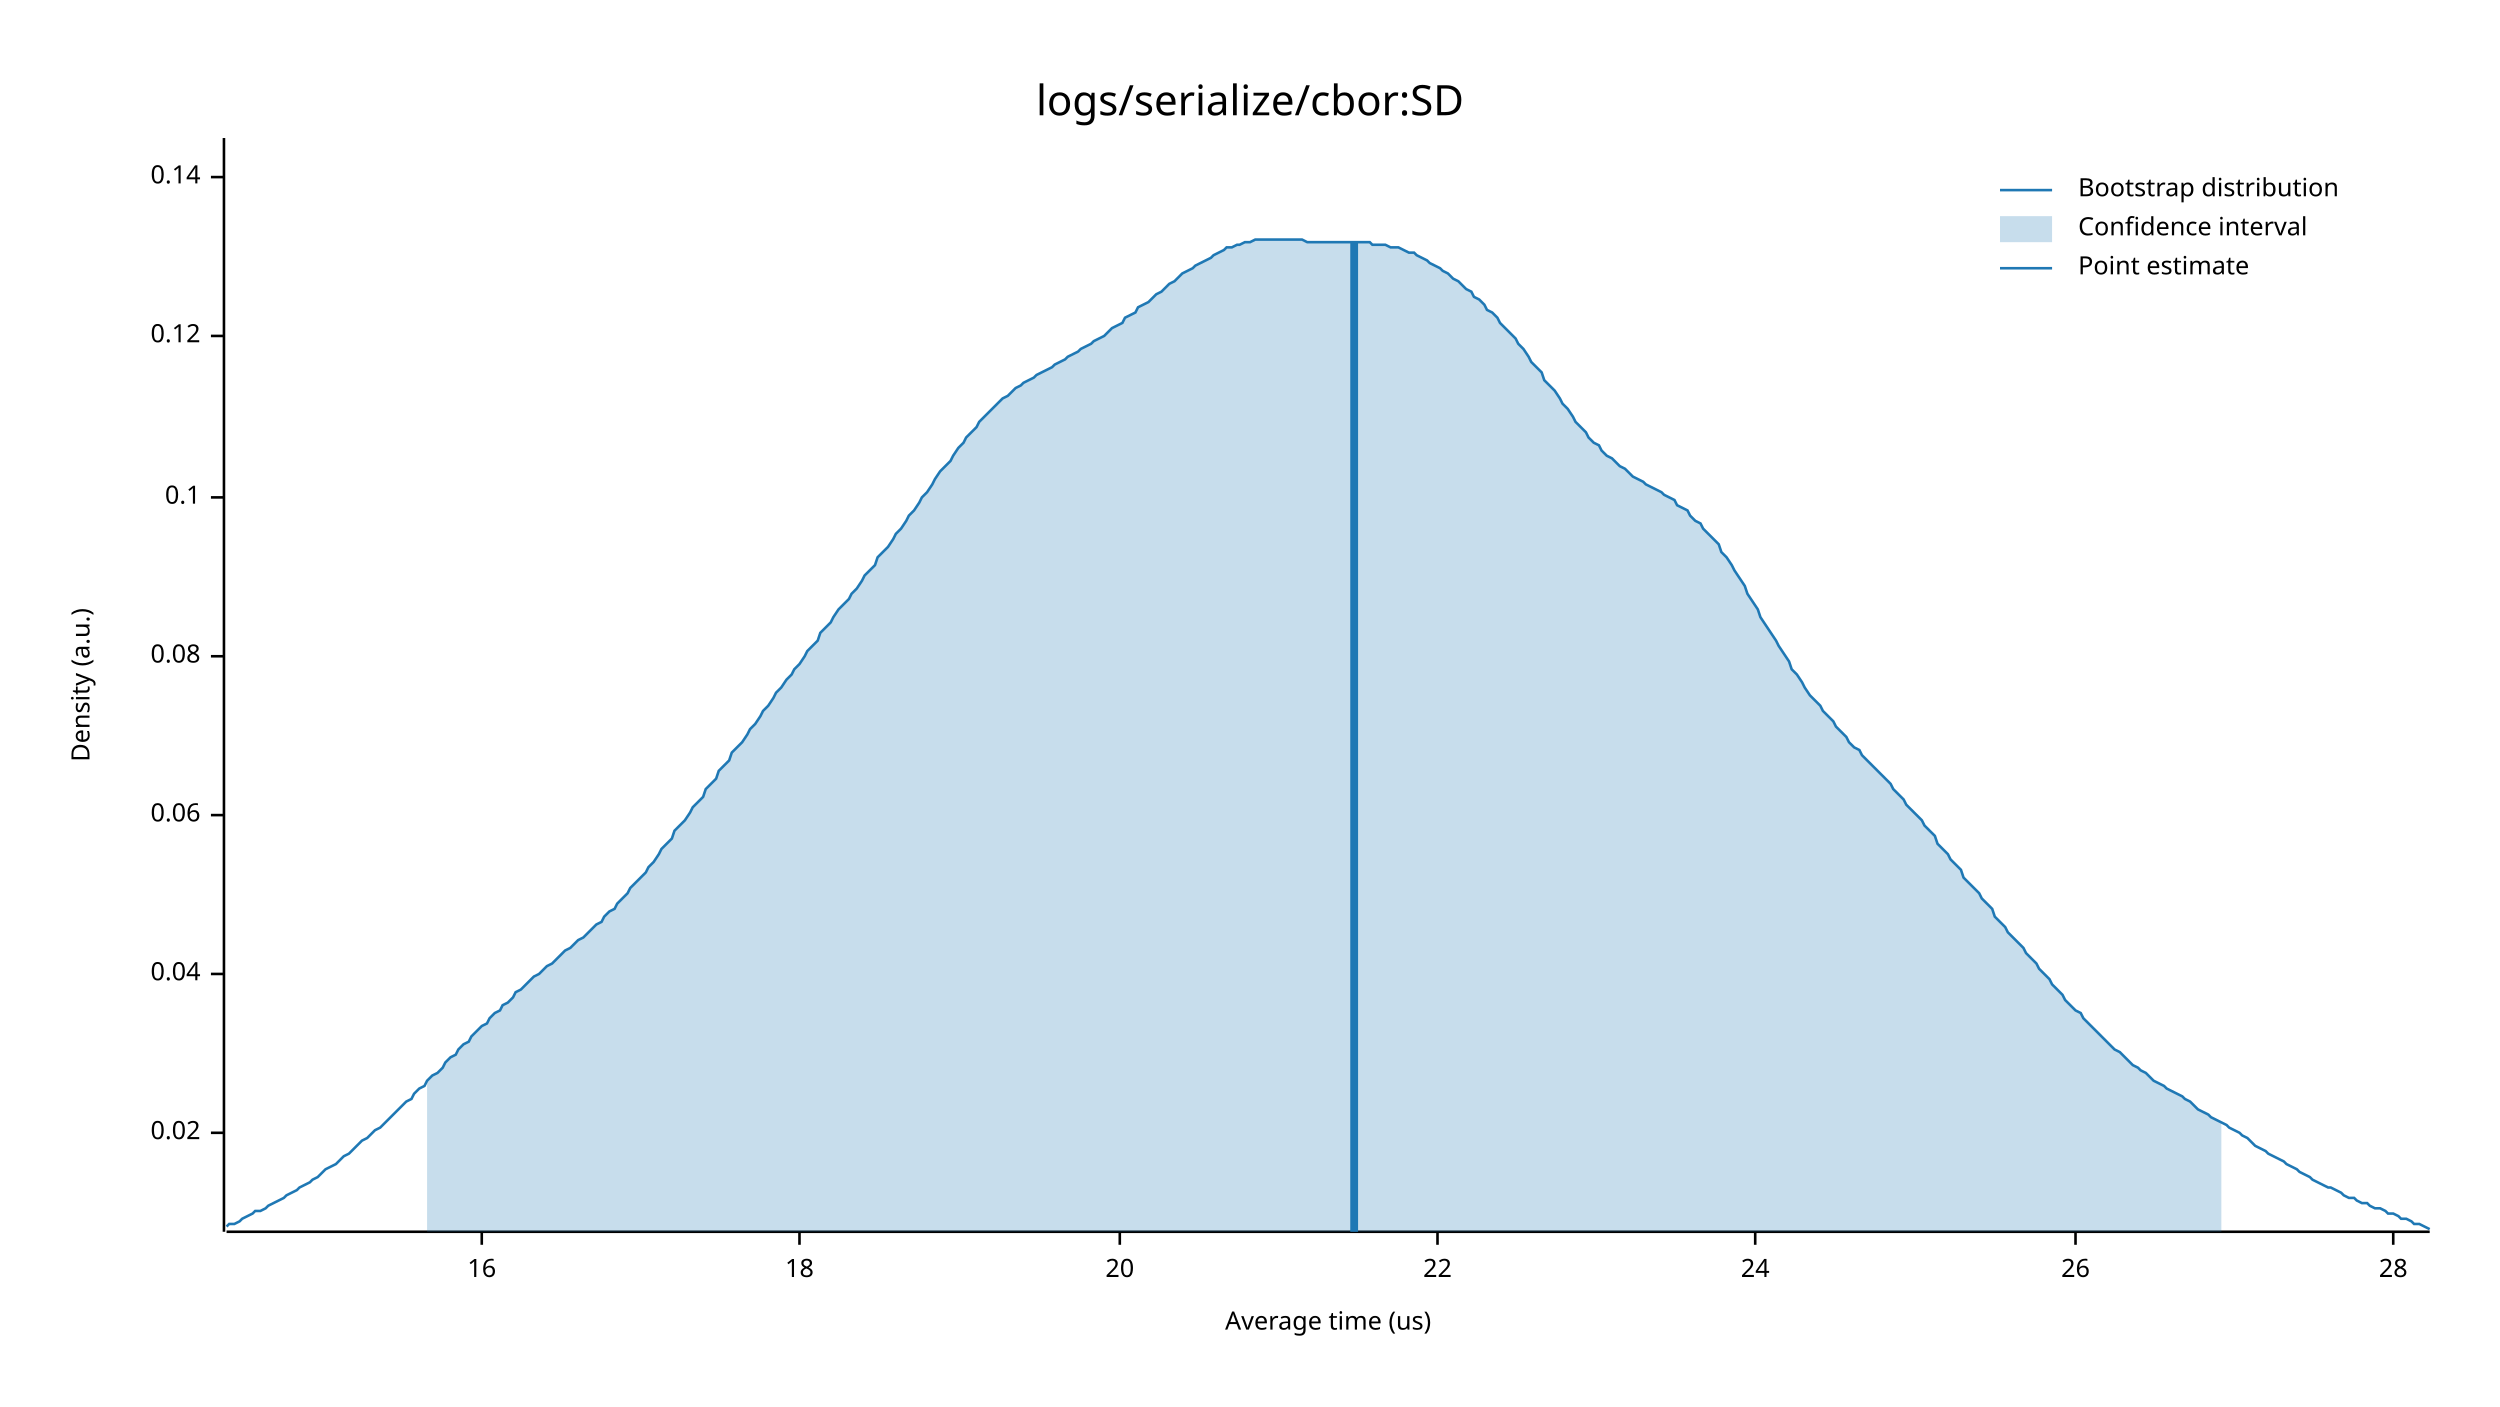
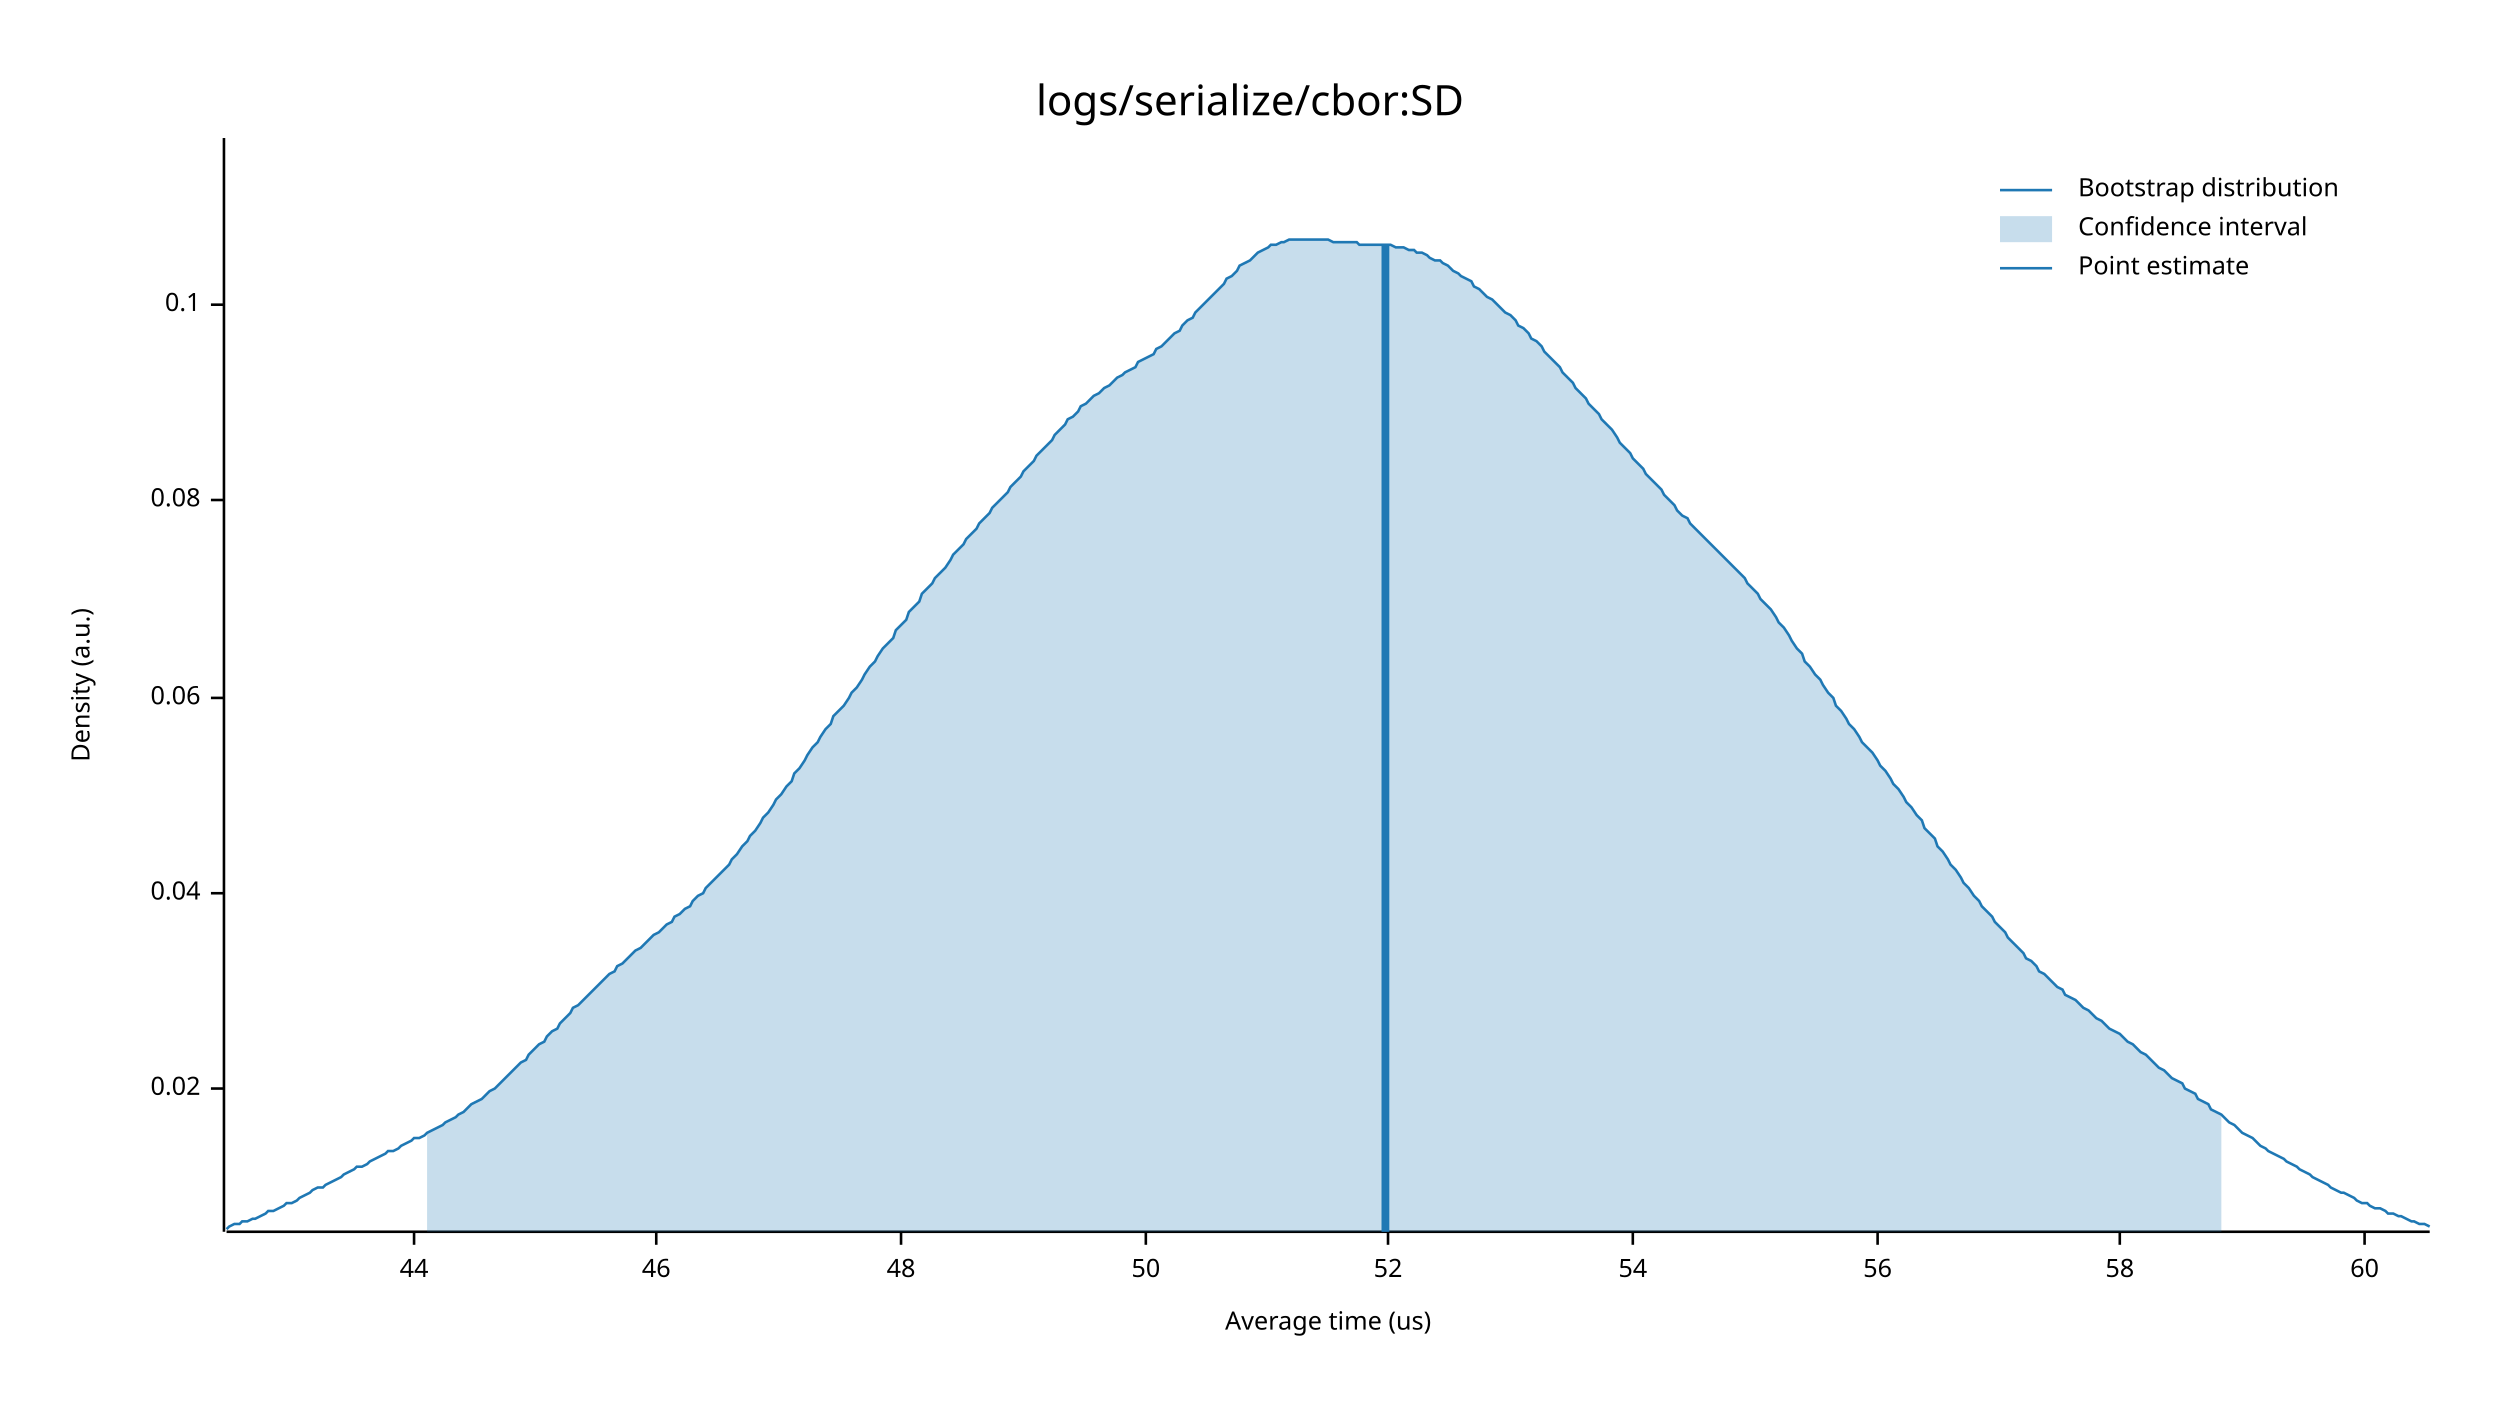
<svg xmlns="http://www.w3.org/2000/svg" style="background-color:#EEE;" width="960" height="540" viewBox="0 0 960 540">
  <text x="480" y="32" dy="0.76em" text-anchor="middle" font-family="sans-serif" font-size="16.129" opacity="1" fill="#000000">
logs/serialize/cbor:SD
</text>
  <text x="27" y="263" dy="0.76em" text-anchor="middle" font-family="sans-serif" font-size="9.677" opacity="1" fill="#000000" transform="rotate(270, 27, 263)">
Density (a.u.)
</text>
  <text x="510" y="513" dy="-0.5ex" text-anchor="middle" font-family="sans-serif" font-size="9.677" opacity="1" fill="#000000">
Average time (us)
</text>
  <polyline fill="none" opacity="1" stroke="#000000" stroke-width="1" points="86,53 86,473 " />
-   <text x="77" y="435" dy="0.5ex" text-anchor="end" font-family="sans-serif" font-size="9.677" opacity="1" fill="#000000">
+   <text x="77" y="418" dy="0.5ex" text-anchor="end" font-family="sans-serif" font-size="9.677" opacity="1" fill="#000000">
0.02
</text>
-   <polyline fill="none" opacity="1" stroke="#000000" stroke-width="1" points="81,435 86,435 " />
-   <text x="77" y="374" dy="0.5ex" text-anchor="end" font-family="sans-serif" font-size="9.677" opacity="1" fill="#000000">
+   <polyline fill="none" opacity="1" stroke="#000000" stroke-width="1" points="81,418 86,418 " />
+   <text x="77" y="343" dy="0.5ex" text-anchor="end" font-family="sans-serif" font-size="9.677" opacity="1" fill="#000000">
0.04
</text>
-   <polyline fill="none" opacity="1" stroke="#000000" stroke-width="1" points="81,374 86,374 " />
-   <text x="77" y="313" dy="0.5ex" text-anchor="end" font-family="sans-serif" font-size="9.677" opacity="1" fill="#000000">
+   <polyline fill="none" opacity="1" stroke="#000000" stroke-width="1" points="81,343 86,343 " />
+   <text x="77" y="268" dy="0.5ex" text-anchor="end" font-family="sans-serif" font-size="9.677" opacity="1" fill="#000000">
0.06
</text>
-   <polyline fill="none" opacity="1" stroke="#000000" stroke-width="1" points="81,313 86,313 " />
-   <text x="77" y="252" dy="0.5ex" text-anchor="end" font-family="sans-serif" font-size="9.677" opacity="1" fill="#000000">
+   <polyline fill="none" opacity="1" stroke="#000000" stroke-width="1" points="81,268 86,268 " />
+   <text x="77" y="192" dy="0.5ex" text-anchor="end" font-family="sans-serif" font-size="9.677" opacity="1" fill="#000000">
0.08
</text>
-   <polyline fill="none" opacity="1" stroke="#000000" stroke-width="1" points="81,252 86,252 " />
-   <text x="77" y="191" dy="0.5ex" text-anchor="end" font-family="sans-serif" font-size="9.677" opacity="1" fill="#000000">
+   <polyline fill="none" opacity="1" stroke="#000000" stroke-width="1" points="81,192 86,192 " />
+   <text x="77" y="117" dy="0.5ex" text-anchor="end" font-family="sans-serif" font-size="9.677" opacity="1" fill="#000000">
0.1
</text>
-   <polyline fill="none" opacity="1" stroke="#000000" stroke-width="1" points="81,191 86,191 " />
-   <text x="77" y="129" dy="0.5ex" text-anchor="end" font-family="sans-serif" font-size="9.677" opacity="1" fill="#000000">
- 0.12
+   <polyline fill="none" opacity="1" stroke="#000000" stroke-width="1" points="81,117 86,117 " />
+   <polyline fill="none" opacity="1" stroke="#000000" stroke-width="1" points="87,473 933,473 " />
+   <text x="159" y="483" dy="0.76em" text-anchor="middle" font-family="sans-serif" font-size="9.677" opacity="1" fill="#000000">
+ 44
</text>
-   <polyline fill="none" opacity="1" stroke="#000000" stroke-width="1" points="81,129 86,129 " />
-   <text x="77" y="68" dy="0.5ex" text-anchor="end" font-family="sans-serif" font-size="9.677" opacity="1" fill="#000000">
- 0.14
+   <polyline fill="none" opacity="1" stroke="#000000" stroke-width="1" points="159,473 159,478 " />
+   <text x="252" y="483" dy="0.76em" text-anchor="middle" font-family="sans-serif" font-size="9.677" opacity="1" fill="#000000">
+ 46
</text>
-   <polyline fill="none" opacity="1" stroke="#000000" stroke-width="1" points="81,68 86,68 " />
-   <polyline fill="none" opacity="1" stroke="#000000" stroke-width="1" points="87,473 933,473 " />
-   <text x="185" y="483" dy="0.76em" text-anchor="middle" font-family="sans-serif" font-size="9.677" opacity="1" fill="#000000">
- 16
+   <polyline fill="none" opacity="1" stroke="#000000" stroke-width="1" points="252,473 252,478 " />
+   <text x="346" y="483" dy="0.76em" text-anchor="middle" font-family="sans-serif" font-size="9.677" opacity="1" fill="#000000">
+ 48
</text>
-   <polyline fill="none" opacity="1" stroke="#000000" stroke-width="1" points="185,473 185,478 " />
-   <text x="307" y="483" dy="0.76em" text-anchor="middle" font-family="sans-serif" font-size="9.677" opacity="1" fill="#000000">
- 18
+   <polyline fill="none" opacity="1" stroke="#000000" stroke-width="1" points="346,473 346,478 " />
+   <text x="440" y="483" dy="0.76em" text-anchor="middle" font-family="sans-serif" font-size="9.677" opacity="1" fill="#000000">
+ 50
</text>
-   <polyline fill="none" opacity="1" stroke="#000000" stroke-width="1" points="307,473 307,478 " />
-   <text x="430" y="483" dy="0.76em" text-anchor="middle" font-family="sans-serif" font-size="9.677" opacity="1" fill="#000000">
- 20
+   <polyline fill="none" opacity="1" stroke="#000000" stroke-width="1" points="440,473 440,478 " />
+   <text x="533" y="483" dy="0.76em" text-anchor="middle" font-family="sans-serif" font-size="9.677" opacity="1" fill="#000000">
+ 52
</text>
-   <polyline fill="none" opacity="1" stroke="#000000" stroke-width="1" points="430,473 430,478 " />
-   <text x="552" y="483" dy="0.76em" text-anchor="middle" font-family="sans-serif" font-size="9.677" opacity="1" fill="#000000">
- 22
+   <polyline fill="none" opacity="1" stroke="#000000" stroke-width="1" points="533,473 533,478 " />
+   <text x="627" y="483" dy="0.76em" text-anchor="middle" font-family="sans-serif" font-size="9.677" opacity="1" fill="#000000">
+ 54
</text>
-   <polyline fill="none" opacity="1" stroke="#000000" stroke-width="1" points="552,473 552,478 " />
-   <text x="674" y="483" dy="0.76em" text-anchor="middle" font-family="sans-serif" font-size="9.677" opacity="1" fill="#000000">
- 24
+   <polyline fill="none" opacity="1" stroke="#000000" stroke-width="1" points="627,473 627,478 " />
+   <text x="721" y="483" dy="0.76em" text-anchor="middle" font-family="sans-serif" font-size="9.677" opacity="1" fill="#000000">
+ 56
</text>
-   <polyline fill="none" opacity="1" stroke="#000000" stroke-width="1" points="674,473 674,478 " />
-   <text x="797" y="483" dy="0.76em" text-anchor="middle" font-family="sans-serif" font-size="9.677" opacity="1" fill="#000000">
- 26
+   <polyline fill="none" opacity="1" stroke="#000000" stroke-width="1" points="721,473 721,478 " />
+   <text x="814" y="483" dy="0.76em" text-anchor="middle" font-family="sans-serif" font-size="9.677" opacity="1" fill="#000000">
+ 58
</text>
-   <polyline fill="none" opacity="1" stroke="#000000" stroke-width="1" points="797,473 797,478 " />
-   <text x="919" y="483" dy="0.76em" text-anchor="middle" font-family="sans-serif" font-size="9.677" opacity="1" fill="#000000">
- 28
+   <polyline fill="none" opacity="1" stroke="#000000" stroke-width="1" points="814,473 814,478 " />
+   <text x="908" y="483" dy="0.76em" text-anchor="middle" font-family="sans-serif" font-size="9.677" opacity="1" fill="#000000">
+ 60
</text>
-   <polyline fill="none" opacity="1" stroke="#000000" stroke-width="1" points="919,473 919,478 " />
-   <polyline fill="none" opacity="1" stroke="#1F78B4" stroke-width="1" points="87,471 88,470 90,470 92,469 93,468 95,467 97,466 98,465 100,465 102,464 103,463 105,462 107,461 109,460 110,459 112,458 114,457 115,456 117,455 119,454 120,453 122,452 124,450 125,449 127,448 129,447 131,445 132,444 134,443 136,441 137,440 139,438 141,437 142,436 144,434 146,433 148,431 149,430 151,428 153,426 154,425 156,423 158,422 159,420 161,418 163,417 164,415 166,413 168,412 170,410 171,408 173,406 175,405 176,403 178,401 180,400 181,398 183,396 185,394 187,393 188,391 190,389 192,388 193,386 195,385 197,383 198,381 200,380 202,378 203,377 205,375 207,374 209,372 210,371 212,370 214,368 215,367 217,365 219,364 220,363 222,361 224,360 226,358 227,357 229,355 231,354 232,352 234,350 236,349 237,347 239,345 241,343 242,341 244,339 246,337 248,335 249,333 251,331 253,328 254,326 256,324 258,322 259,319 261,317 263,315 265,312 266,310 268,308 270,306 271,303 273,301 275,299 276,296 278,294 280,292 281,289 283,287 285,285 287,282 288,280 290,278 292,275 293,273 295,271 297,268 298,266 300,264 302,261 304,259 305,257 307,255 309,252 310,250 312,248 314,246 315,243 317,241 319,239 320,237 322,234 324,232 326,230 327,228 329,226 331,223 332,221 334,219 336,217 337,214 339,212 341,210 343,207 344,205 346,203 348,200 349,198 351,196 353,193 354,191 356,189 358,186 359,184 361,181 363,179 365,177 366,175 368,172 370,170 371,168 373,166 375,164 376,162 378,160 380,158 381,157 383,155 385,153 387,152 388,151 390,149 392,148 393,147 395,146 397,145 398,144 400,143 402,142 404,141 405,140 407,139 409,138 410,137 412,136 414,135 415,134 417,133 419,132 420,131 422,130 424,129 426,127 427,126 429,125 431,124 432,122 434,121 436,120 437,118 439,117 441,116 443,114 444,113 446,112 448,110 449,109 451,108 453,106 454,105 456,104 458,103 459,102 461,101 463,100 465,99 466,98 468,97 470,96 471,95 473,95 475,94 476,94 478,93 480,93 482,92 483,92 485,92 487,92 488,92 490,92 492,92 493,92 495,92 497,92 498,92 500,92 502,93 504,93 505,93 507,93 509,93 510,93 512,93 514,93 515,93 517,93 519,93 521,93 522,93 524,93 526,93 527,94 529,94 531,94 532,94 534,95 536,95 537,95 539,96 541,97 543,97 544,98 546,99 548,100 549,101 551,102 553,103 554,104 556,105 558,107 560,108 561,109 563,111 565,112 566,114 568,115 570,117 571,119 573,120 575,122 576,124 578,126 580,128 582,130 583,132 585,134 587,137 588,139 590,141 592,143 593,146 595,148 597,150 599,153 600,155 602,157 604,160 605,162 607,164 609,166 610,168 612,170 614,171 615,173 617,175 619,176 621,178 622,179 624,180 626,182 627,183 629,184 631,185 632,186 634,187 636,188 638,189 639,190 641,191 643,192 644,194 646,195 648,196 649,198 651,200 653,201 654,203 656,205 658,207 660,209 661,212 663,214 665,217 666,219 668,222 670,225 671,228 673,231 675,234 676,237 678,240 680,243 682,246 683,248 685,251 687,254 688,257 690,259 692,262 693,264 695,267 697,269 699,271 700,273 702,275 704,277 705,279 707,281 709,283 710,285 712,287 714,288 715,290 717,292 719,294 721,296 722,297 724,299 726,301 727,303 729,305 731,307 732,309 734,311 736,313 738,315 739,317 741,319 743,321 744,324 746,326 748,328 749,330 751,332 753,334 754,337 756,339 758,341 760,343 761,345 763,347 765,349 766,352 768,354 770,356 771,358 773,360 775,362 777,364 778,366 780,368 782,370 783,372 785,374 787,376 788,378 790,380 792,382 793,384 795,386 797,388 799,389 800,391 802,393 804,395 805,396 807,398 809,400 810,401 812,403 814,404 816,406 817,407 819,409 821,410 822,411 824,412 826,414 827,415 829,416 831,417 832,418 834,419 836,420 838,421 839,422 841,423 843,425 844,426 846,427 848,428 849,429 851,430 853,431 855,432 856,433 858,434 860,435 861,436 863,437 865,439 866,440 868,441 870,442 871,443 873,444 875,445 877,446 878,447 880,448 882,449 883,450 885,451 887,452 888,453 890,454 892,455 894,456 895,456 897,457 899,458 900,459 902,460 904,460 905,461 907,462 909,462 910,463 912,464 914,464 916,465 917,466 919,466 921,467 922,468 924,468 926,469 927,470 929,470 931,471 933,472 " />
-   <polygon opacity="0.25" fill="#1F78B4" points="164,415 166,413 168,412 170,410 171,408 173,406 175,405 176,403 178,401 180,400 181,398 183,396 185,394 187,393 188,391 190,389 192,388 193,386 195,385 197,383 198,381 200,380 202,378 203,377 205,375 207,374 209,372 210,371 212,370 214,368 215,367 217,365 219,364 220,363 222,361 224,360 226,358 227,357 229,355 231,354 232,352 234,350 236,349 237,347 239,345 241,343 242,341 244,339 246,337 248,335 249,333 251,331 253,328 254,326 256,324 258,322 259,319 261,317 263,315 265,312 266,310 268,308 270,306 271,303 273,301 275,299 276,296 278,294 280,292 281,289 283,287 285,285 287,282 288,280 290,278 292,275 293,273 295,271 297,268 298,266 300,264 302,261 304,259 305,257 307,255 309,252 310,250 312,248 314,246 315,243 317,241 319,239 320,237 322,234 324,232 326,230 327,228 329,226 331,223 332,221 334,219 336,217 337,214 339,212 341,210 343,207 344,205 346,203 348,200 349,198 351,196 353,193 354,191 356,189 358,186 359,184 361,181 363,179 365,177 366,175 368,172 370,170 371,168 373,166 375,164 376,162 378,160 380,158 381,157 383,155 385,153 387,152 388,151 390,149 392,148 393,147 395,146 397,145 398,144 400,143 402,142 404,141 405,140 407,139 409,138 410,137 412,136 414,135 415,134 417,133 419,132 420,131 422,130 424,129 426,127 427,126 429,125 431,124 432,122 434,121 436,120 437,118 439,117 441,116 443,114 444,113 446,112 448,110 449,109 451,108 453,106 454,105 456,104 458,103 459,102 461,101 463,100 465,99 466,98 468,97 470,96 471,95 473,95 475,94 476,94 478,93 480,93 482,92 483,92 485,92 487,92 488,92 490,92 492,92 493,92 495,92 497,92 498,92 500,92 502,93 504,93 505,93 507,93 509,93 510,93 512,93 514,93 515,93 517,93 519,93 521,93 522,93 524,93 526,93 527,94 529,94 531,94 532,94 534,95 536,95 537,95 539,96 541,97 543,97 544,98 546,99 548,100 549,101 551,102 553,103 554,104 556,105 558,107 560,108 561,109 563,111 565,112 566,114 568,115 570,117 571,119 573,120 575,122 576,124 578,126 580,128 582,130 583,132 585,134 587,137 588,139 590,141 592,143 593,146 595,148 597,150 599,153 600,155 602,157 604,160 605,162 607,164 609,166 610,168 612,170 614,171 615,173 617,175 619,176 621,178 622,179 624,180 626,182 627,183 629,184 631,185 632,186 634,187 636,188 638,189 639,190 641,191 643,192 644,194 646,195 648,196 649,198 651,200 653,201 654,203 656,205 658,207 660,209 661,212 663,214 665,217 666,219 668,222 670,225 671,228 673,231 675,234 676,237 678,240 680,243 682,246 683,248 685,251 687,254 688,257 690,259 692,262 693,264 695,267 697,269 699,271 700,273 702,275 704,277 705,279 707,281 709,283 710,285 712,287 714,288 715,290 717,292 719,294 721,296 722,297 724,299 726,301 727,303 729,305 731,307 732,309 734,311 736,313 738,315 739,317 741,319 743,321 744,324 746,326 748,328 749,330 751,332 753,334 754,337 756,339 758,341 760,343 761,345 763,347 765,349 766,352 768,354 770,356 771,358 773,360 775,362 777,364 778,366 780,368 782,370 783,372 785,374 787,376 788,378 790,380 792,382 793,384 795,386 797,388 799,389 800,391 802,393 804,395 805,396 807,398 809,400 810,401 812,403 814,404 816,406 817,407 819,409 821,410 822,411 824,412 826,414 827,415 829,416 831,417 832,418 834,419 836,420 838,421 839,422 841,423 843,425 844,426 846,427 848,428 849,429 851,430 853,431 853,473 164,473 " />
-   <polyline fill="none" opacity="1" stroke="#1F78B4" stroke-width="3" points="520,473 520,93 " />
+   <polyline fill="none" opacity="1" stroke="#000000" stroke-width="1" points="908,473 908,478 " />
+   <polyline fill="none" opacity="1" stroke="#1F78B4" stroke-width="1" points="87,472 88,471 90,470 92,470 93,469 95,469 97,468 98,468 100,467 102,466 103,465 105,465 107,464 109,463 110,462 112,462 114,461 115,460 117,459 119,458 120,457 122,456 124,456 125,455 127,454 129,453 131,452 132,451 134,450 136,449 137,448 139,448 141,447 142,446 144,445 146,444 148,443 149,442 151,442 153,441 154,440 156,439 158,438 159,437 161,437 163,436 164,435 166,434 168,433 170,432 171,431 173,430 175,429 176,428 178,427 180,425 181,424 183,423 185,422 187,420 188,419 190,418 192,416 193,415 195,413 197,411 198,410 200,408 202,407 203,405 205,403 207,401 209,400 210,398 212,396 214,395 215,393 217,391 219,389 220,387 222,386 224,384 226,382 227,381 229,379 231,377 232,376 234,374 236,373 237,371 239,370 241,368 242,367 244,365 246,364 248,362 249,361 251,359 253,358 254,357 256,355 258,354 259,352 261,351 263,349 265,348 266,346 268,344 270,343 271,341 273,339 275,337 276,336 278,334 280,332 281,330 283,328 285,325 287,323 288,321 290,319 292,316 293,314 295,312 297,309 298,307 300,305 302,302 304,300 305,297 307,295 309,292 310,290 312,287 314,285 315,283 317,280 319,278 320,275 322,273 324,271 326,268 327,266 329,264 331,261 332,259 334,256 336,254 337,252 339,249 341,247 343,245 344,242 346,240 348,238 349,235 351,233 353,231 354,228 356,226 358,224 359,222 361,220 363,218 365,215 366,213 368,211 370,209 371,207 373,205 375,203 376,201 378,199 380,197 381,195 383,193 385,191 387,189 388,187 390,185 392,183 393,181 395,179 397,177 398,175 400,173 402,171 404,169 405,167 407,165 409,163 410,161 412,160 414,158 415,156 417,155 419,153 420,152 422,151 424,149 426,148 427,147 429,145 431,144 432,143 434,142 436,141 437,139 439,138 441,137 443,136 444,134 446,133 448,131 449,130 451,128 453,127 454,125 456,123 458,122 459,120 461,118 463,116 465,114 466,113 468,111 470,109 471,107 473,106 475,104 476,102 478,101 480,100 482,98 483,97 485,96 487,95 488,94 490,94 492,93 493,93 495,92 497,92 498,92 500,92 502,92 504,92 505,92 507,92 509,92 510,92 512,93 514,93 515,93 517,93 519,93 521,93 522,94 524,94 526,94 527,94 529,94 531,94 532,94 534,94 536,95 537,95 539,95 541,96 543,96 544,97 546,97 548,98 549,99 551,100 553,100 554,101 556,102 558,104 560,105 561,106 563,107 565,108 566,110 568,111 570,113 571,114 573,115 575,117 576,118 578,120 580,121 582,123 583,125 585,126 587,128 588,130 590,131 592,133 593,135 595,137 597,139 599,141 600,143 602,145 604,147 605,149 607,151 609,153 610,155 612,157 614,159 615,161 617,163 619,165 621,168 622,170 624,172 626,174 627,176 629,178 631,180 632,182 634,184 636,186 638,188 639,190 641,192 643,194 644,196 646,198 648,199 649,201 651,203 653,205 654,206 656,208 658,210 660,212 661,213 663,215 665,217 666,218 668,220 670,222 671,224 673,226 675,228 676,230 678,232 680,234 682,237 683,239 685,241 687,244 688,246 690,249 692,251 693,254 695,256 697,259 699,261 700,263 702,266 704,268 705,271 707,273 709,276 710,278 712,280 714,283 715,285 717,287 719,289 721,292 722,294 724,296 726,299 727,301 729,303 731,306 732,308 734,310 736,313 738,315 739,318 741,320 743,322 744,325 746,327 748,330 749,332 751,334 753,337 754,339 756,341 758,344 760,346 761,348 763,350 765,352 766,354 768,356 770,358 771,360 773,362 775,364 777,366 778,368 780,369 782,371 783,373 785,374 787,376 788,377 790,379 792,380 793,382 795,383 797,384 799,386 800,387 802,388 804,390 805,391 807,392 809,394 810,395 812,396 814,397 816,399 817,400 819,401 821,403 822,404 824,405 826,407 827,408 829,410 831,411 832,412 834,414 836,415 838,416 839,418 841,419 843,420 844,422 846,423 848,424 849,426 851,427 853,428 855,430 856,431 858,432 860,434 861,435 863,436 865,437 866,438 868,440 870,441 871,442 873,443 875,444 877,445 878,446 880,447 882,448 883,449 885,450 887,451 888,452 890,453 892,454 894,455 895,456 897,457 899,458 900,458 902,459 904,460 905,461 907,462 909,462 910,463 912,464 914,464 916,465 917,466 919,466 921,467 922,467 924,468 926,469 927,469 929,470 931,470 933,471 " />
+   <polygon opacity="0.25" fill="#1F78B4" points="164,435 166,434 168,433 170,432 171,431 173,430 175,429 176,428 178,427 180,425 181,424 183,423 185,422 187,420 188,419 190,418 192,416 193,415 195,413 197,411 198,410 200,408 202,407 203,405 205,403 207,401 209,400 210,398 212,396 214,395 215,393 217,391 219,389 220,387 222,386 224,384 226,382 227,381 229,379 231,377 232,376 234,374 236,373 237,371 239,370 241,368 242,367 244,365 246,364 248,362 249,361 251,359 253,358 254,357 256,355 258,354 259,352 261,351 263,349 265,348 266,346 268,344 270,343 271,341 273,339 275,337 276,336 278,334 280,332 281,330 283,328 285,325 287,323 288,321 290,319 292,316 293,314 295,312 297,309 298,307 300,305 302,302 304,300 305,297 307,295 309,292 310,290 312,287 314,285 315,283 317,280 319,278 320,275 322,273 324,271 326,268 327,266 329,264 331,261 332,259 334,256 336,254 337,252 339,249 341,247 343,245 344,242 346,240 348,238 349,235 351,233 353,231 354,228 356,226 358,224 359,222 361,220 363,218 365,215 366,213 368,211 370,209 371,207 373,205 375,203 376,201 378,199 380,197 381,195 383,193 385,191 387,189 388,187 390,185 392,183 393,181 395,179 397,177 398,175 400,173 402,171 404,169 405,167 407,165 409,163 410,161 412,160 414,158 415,156 417,155 419,153 420,152 422,151 424,149 426,148 427,147 429,145 431,144 432,143 434,142 436,141 437,139 439,138 441,137 443,136 444,134 446,133 448,131 449,130 451,128 453,127 454,125 456,123 458,122 459,120 461,118 463,116 465,114 466,113 468,111 470,109 471,107 473,106 475,104 476,102 478,101 480,100 482,98 483,97 485,96 487,95 488,94 490,94 492,93 493,93 495,92 497,92 498,92 500,92 502,92 504,92 505,92 507,92 509,92 510,92 512,93 514,93 515,93 517,93 519,93 521,93 522,94 524,94 526,94 527,94 529,94 531,94 532,94 534,94 536,95 537,95 539,95 541,96 543,96 544,97 546,97 548,98 549,99 551,100 553,100 554,101 556,102 558,104 560,105 561,106 563,107 565,108 566,110 568,111 570,113 571,114 573,115 575,117 576,118 578,120 580,121 582,123 583,125 585,126 587,128 588,130 590,131 592,133 593,135 595,137 597,139 599,141 600,143 602,145 604,147 605,149 607,151 609,153 610,155 612,157 614,159 615,161 617,163 619,165 621,168 622,170 624,172 626,174 627,176 629,178 631,180 632,182 634,184 636,186 638,188 639,190 641,192 643,194 644,196 646,198 648,199 649,201 651,203 653,205 654,206 656,208 658,210 660,212 661,213 663,215 665,217 666,218 668,220 670,222 671,224 673,226 675,228 676,230 678,232 680,234 682,237 683,239 685,241 687,244 688,246 690,249 692,251 693,254 695,256 697,259 699,261 700,263 702,266 704,268 705,271 707,273 709,276 710,278 712,280 714,283 715,285 717,287 719,289 721,292 722,294 724,296 726,299 727,301 729,303 731,306 732,308 734,310 736,313 738,315 739,318 741,320 743,322 744,325 746,327 748,330 749,332 751,334 753,337 754,339 756,341 758,344 760,346 761,348 763,350 765,352 766,354 768,356 770,358 771,360 773,362 775,364 777,366 778,368 780,369 782,371 783,373 785,374 787,376 788,377 790,379 792,380 793,382 795,383 797,384 799,386 800,387 802,388 804,390 805,391 807,392 809,394 810,395 812,396 814,397 816,399 817,400 819,401 821,403 822,404 824,405 826,407 827,408 829,410 831,411 832,412 834,414 836,415 838,416 839,418 841,419 843,420 844,422 846,423 848,424 849,426 851,427 853,428 853,473 164,473 " />
+   <polyline fill="none" opacity="1" stroke="#1F78B4" stroke-width="3" points="532,473 532,94 " />
  <text x="798" y="68" dy="0.76em" text-anchor="start" font-family="sans-serif" font-size="9.677" opacity="1" fill="#000000">
Bootstrap distribution
</text>
  <text x="798" y="83" dy="0.76em" text-anchor="start" font-family="sans-serif" font-size="9.677" opacity="1" fill="#000000">
Confidence interval
</text>
  <text x="798" y="98" dy="0.76em" text-anchor="start" font-family="sans-serif" font-size="9.677" opacity="1" fill="#000000">
Point estimate
</text>
  <polyline fill="none" opacity="1" stroke="#1F78B4" stroke-width="1" points="768,73 788,73 " />
  <rect x="768" y="83" width="20" height="10" opacity="0.25" fill="#1F78B4" stroke="none" />
  <polyline fill="none" opacity="1" stroke="#1F78B4" stroke-width="1" points="768,103 788,103 " />
</svg>
